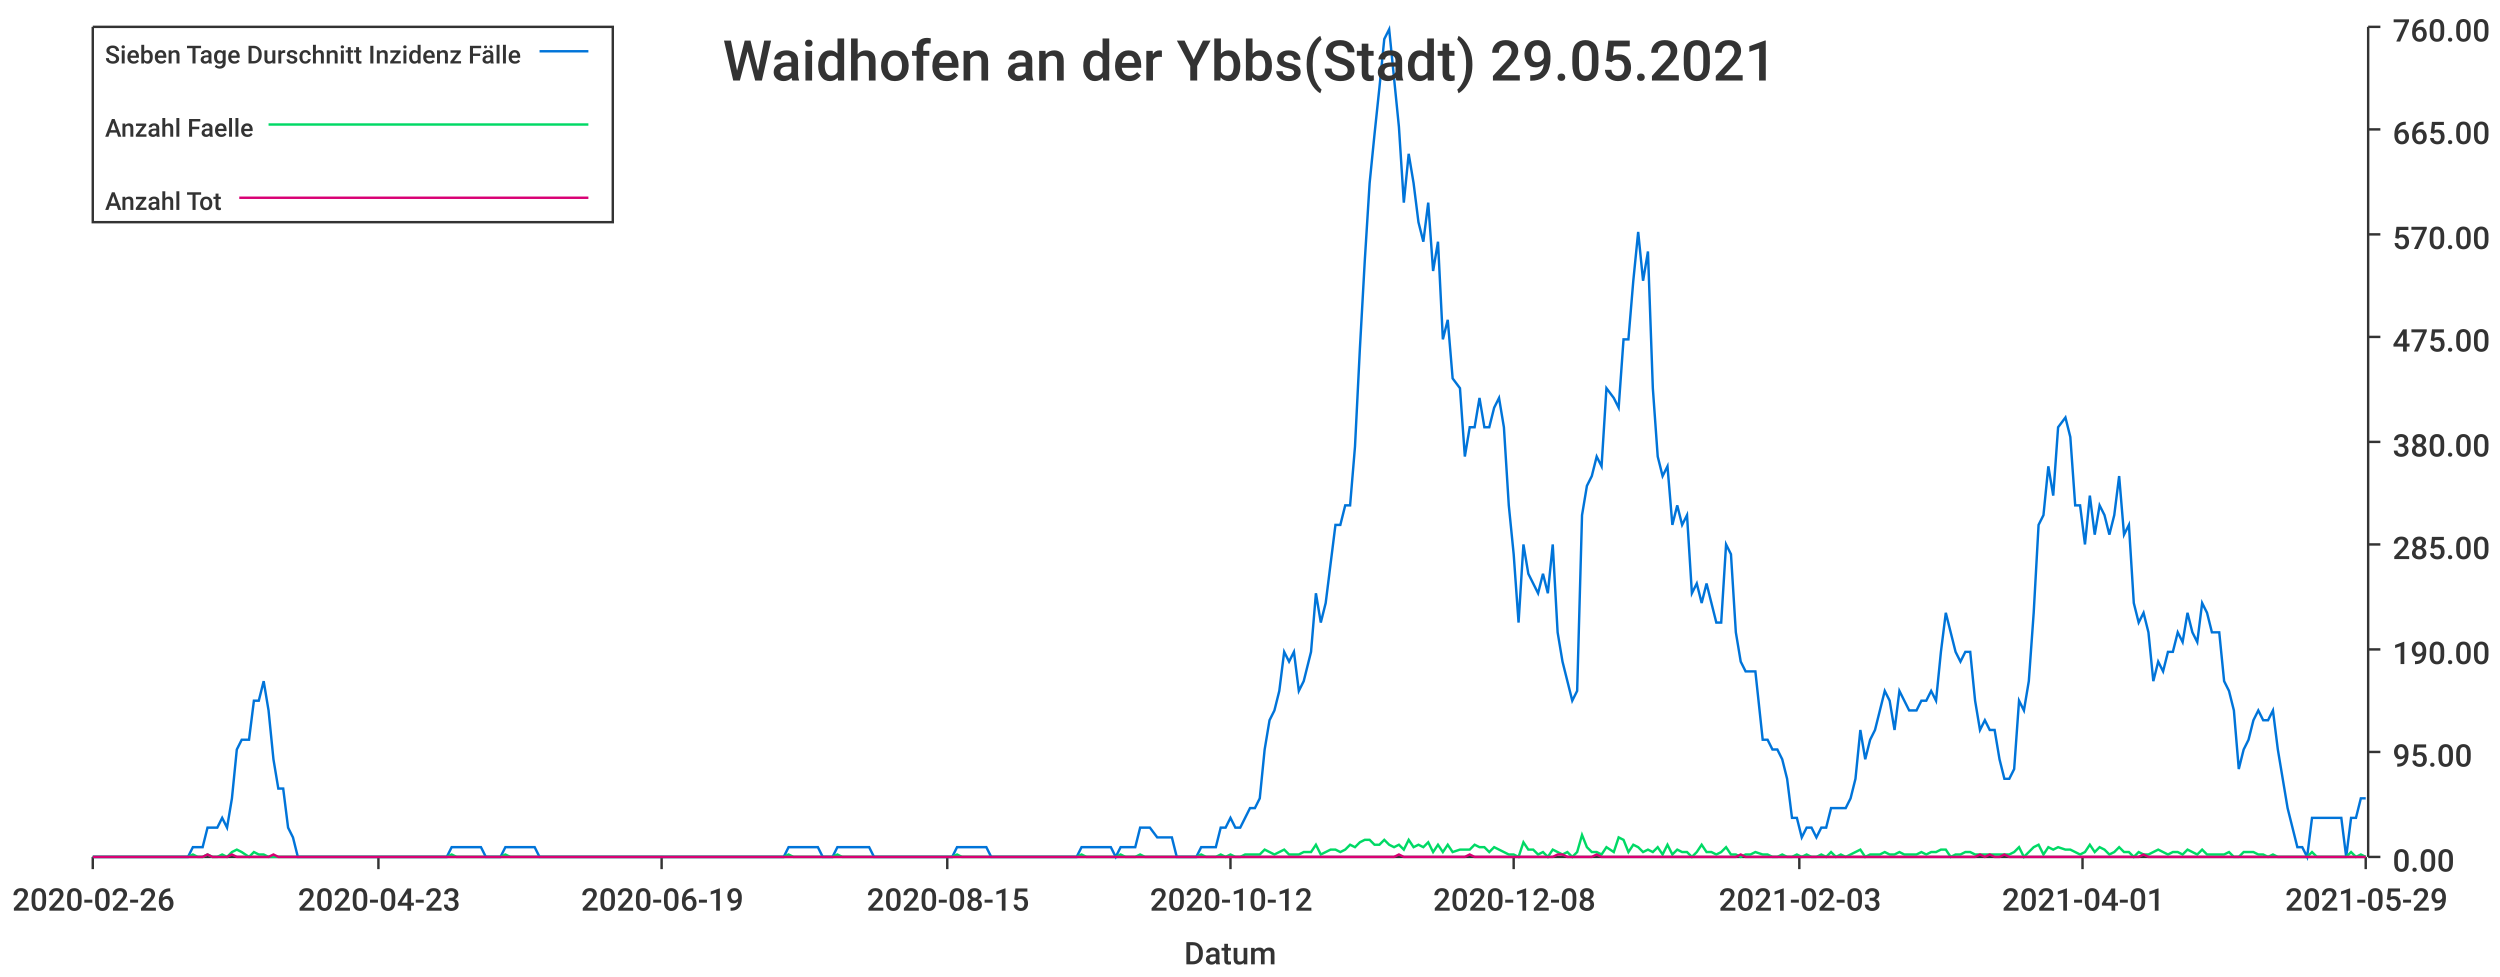
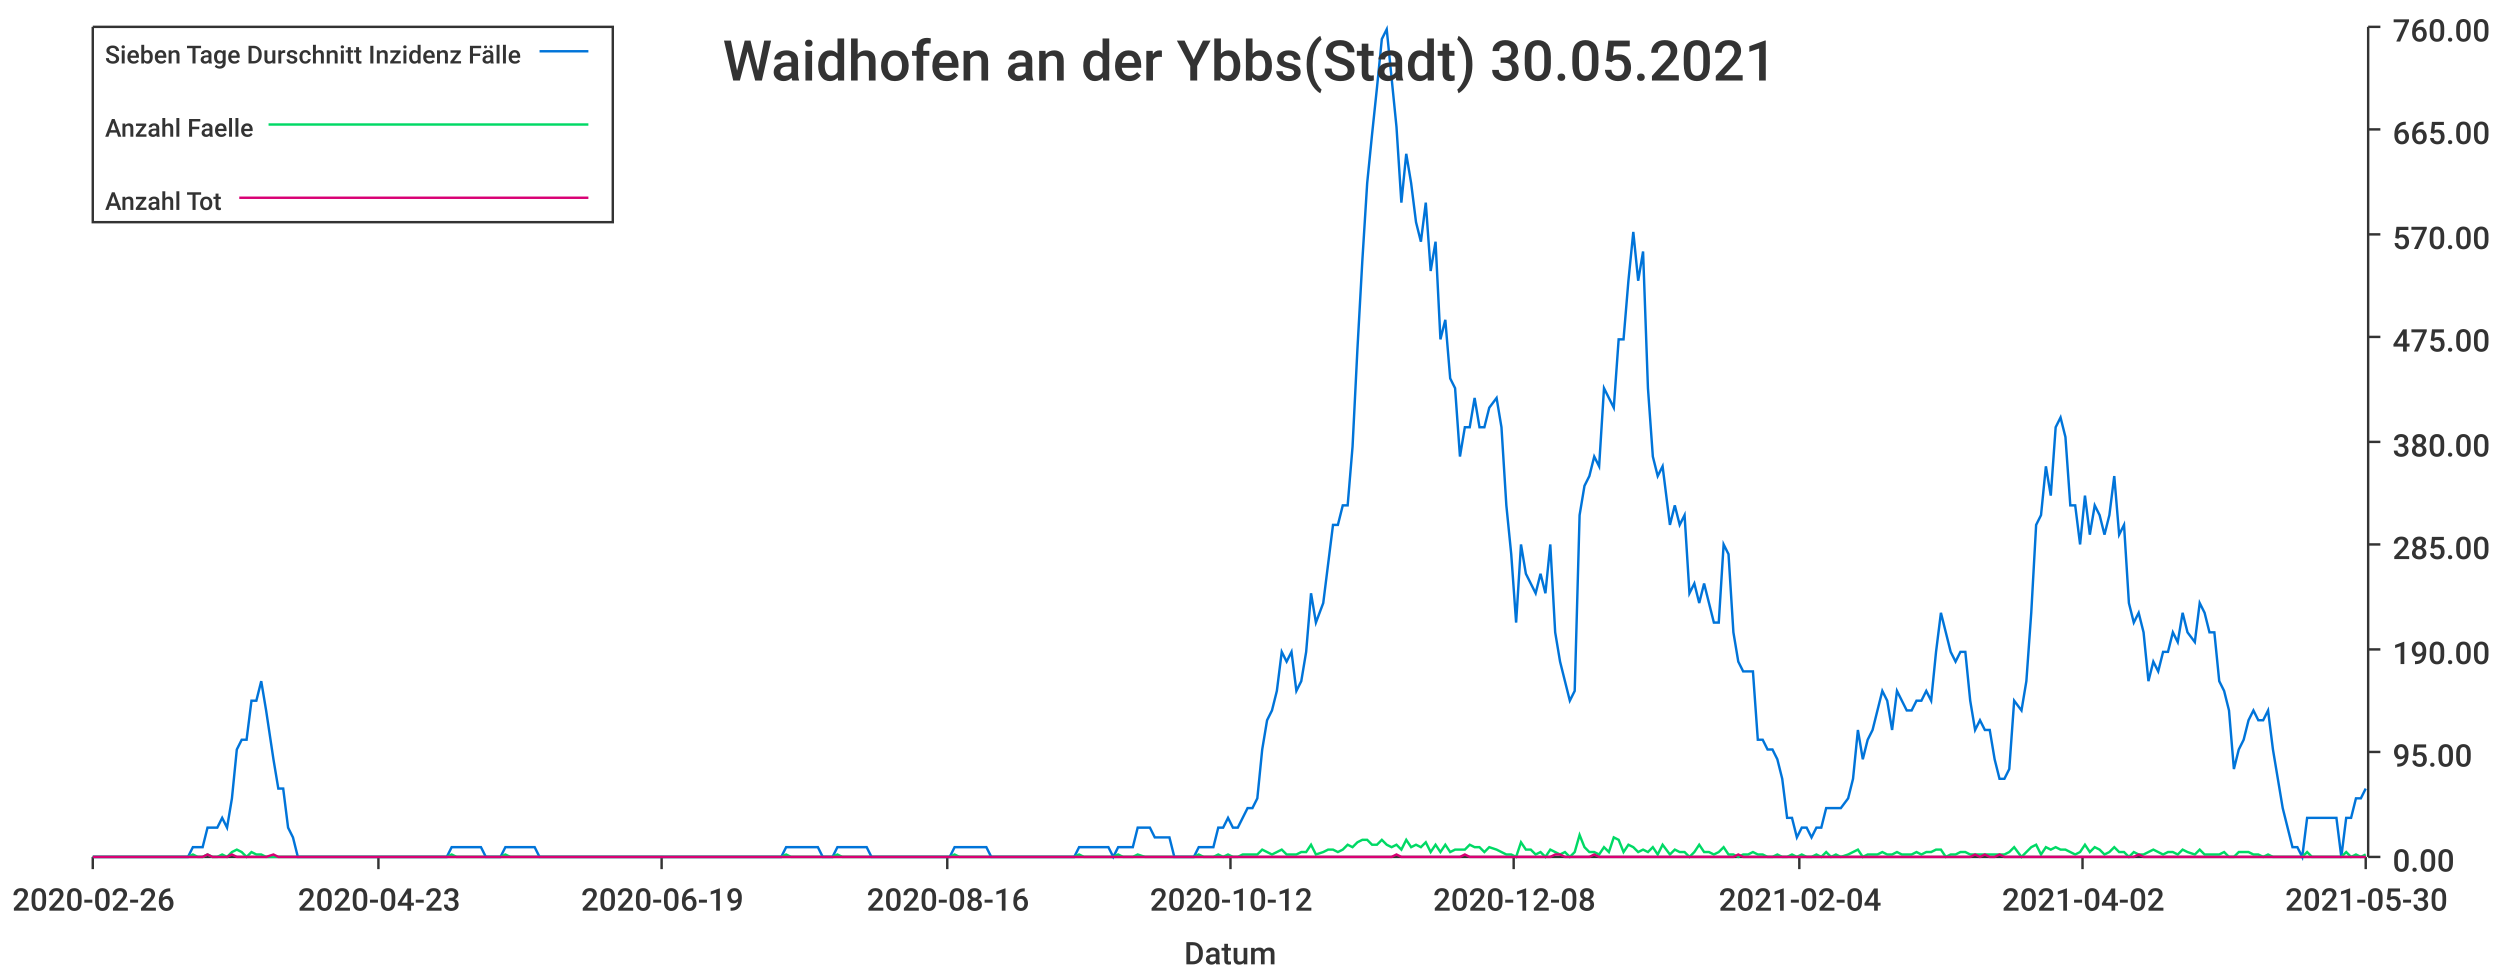
<svg xmlns="http://www.w3.org/2000/svg" width="1024" height="400">\n<path d="M 0 0 L 1024 0 L 1024 400 L 0 400 L 0 0" style="stroke-width:0;stroke:rgba(255,255,255,1.0);fill:rgba(255,255,255,1.0)" />
  <path d="M 38 11 L 969 11 L 969 351 L 38 351 L 38 11" style="stroke-width:0;stroke:rgba(255,255,255,1.0);fill:rgba(255,255,255,1.0)" />
  <path d="M 38 351 L 969 351" style="stroke-width:1;stroke:rgba(51,51,51,1.0);fill:none" />
  <path d="M 38 351 L 38 356" style="stroke-width:1;stroke:rgba(51,51,51,1.0);fill:none" />
  <text x="5" y="373" style="stroke-width:0;stroke:none;fill:rgba(51,51,51,1.0);font-size:12.8px;font-family:'Roboto Medium',sans-serif">2020-02-26</text>
  <path d="M 155 351 L 155 356" style="stroke-width:1;stroke:rgba(51,51,51,1.0);fill:none" />
  <text x="122" y="373" style="stroke-width:0;stroke:none;fill:rgba(51,51,51,1.0);font-size:12.8px;font-family:'Roboto Medium',sans-serif">2020-04-23</text>
  <path d="M 271 351 L 271 356" style="stroke-width:1;stroke:rgba(51,51,51,1.0);fill:none" />
  <text x="238" y="373" style="stroke-width:0;stroke:none;fill:rgba(51,51,51,1.0);font-size:12.8px;font-family:'Roboto Medium',sans-serif">2020-06-19</text>
  <path d="M 388 351 L 388 356" style="stroke-width:1;stroke:rgba(51,51,51,1.0);fill:none" />
-   <text x="355" y="373" style="stroke-width:0;stroke:none;fill:rgba(51,51,51,1.0);font-size:12.8px;font-family:'Roboto Medium',sans-serif">2020-08-15</text>
+   <text x="355" y="373" style="stroke-width:0;stroke:none;fill:rgba(51,51,51,1.0);font-size:12.8px;font-family:'Roboto Medium',sans-serif">2020-08-16</text>
  <path d="M 504 351 L 504 356" style="stroke-width:1;stroke:rgba(51,51,51,1.0);fill:none" />
  <text x="471" y="373" style="stroke-width:0;stroke:none;fill:rgba(51,51,51,1.0);font-size:12.8px;font-family:'Roboto Medium',sans-serif">2020-10-12</text>
  <path d="M 620 351 L 620 356" style="stroke-width:1;stroke:rgba(51,51,51,1.0);fill:none" />
  <text x="587" y="373" style="stroke-width:0;stroke:none;fill:rgba(51,51,51,1.0);font-size:12.8px;font-family:'Roboto Medium',sans-serif">2020-12-08</text>
  <path d="M 737 351 L 737 356" style="stroke-width:1;stroke:rgba(51,51,51,1.0);fill:none" />
-   <text x="704" y="373" style="stroke-width:0;stroke:none;fill:rgba(51,51,51,1.0);font-size:12.8px;font-family:'Roboto Medium',sans-serif">2021-02-03</text>
+   <text x="704" y="373" style="stroke-width:0;stroke:none;fill:rgba(51,51,51,1.0);font-size:12.8px;font-family:'Roboto Medium',sans-serif">2021-02-04</text>
  <path d="M 853 351 L 853 356" style="stroke-width:1;stroke:rgba(51,51,51,1.0);fill:none" />
-   <text x="820" y="373" style="stroke-width:0;stroke:none;fill:rgba(51,51,51,1.0);font-size:12.8px;font-family:'Roboto Medium',sans-serif">2021-04-01</text>
+   <text x="820" y="373" style="stroke-width:0;stroke:none;fill:rgba(51,51,51,1.0);font-size:12.8px;font-family:'Roboto Medium',sans-serif">2021-04-02</text>
  <path d="M 969 351 L 969 356" style="stroke-width:1;stroke:rgba(51,51,51,1.0);fill:none" />
-   <text x="936" y="373" style="stroke-width:0;stroke:none;fill:rgba(51,51,51,1.0);font-size:12.8px;font-family:'Roboto Medium',sans-serif">2021-05-29</text>
+   <text x="936" y="373" style="stroke-width:0;stroke:none;fill:rgba(51,51,51,1.0);font-size:12.8px;font-family:'Roboto Medium',sans-serif">2021-05-30</text>
  <text x="485" y="395" style="stroke-width:0;stroke:none;fill:rgba(51,51,51,1.0);font-size:12.8px;font-family:'Roboto Medium',sans-serif">Datum</text>
  <path d="M 970 351 L 970 11" style="stroke-width:1;stroke:rgba(51,51,51,1.0);fill:none" />
  <path d="M 970 351 L 975 351" style="stroke-width:1;stroke:rgba(51,51,51,1.0);fill:none" />
  <text x="980" y="357" style="stroke-width:0;stroke:none;fill:rgba(51,51,51,1.0);font-size:12.8px;font-family:'Roboto Medium',sans-serif">0.00</text>
  <path d="M 970 308 L 975 308" style="stroke-width:1;stroke:rgba(51,51,51,1.0);fill:none" />
  <text x="980" y="314" style="stroke-width:0;stroke:none;fill:rgba(51,51,51,1.0);font-size:12.8px;font-family:'Roboto Medium',sans-serif">95.00</text>
  <path d="M 970 266 L 975 266" style="stroke-width:1;stroke:rgba(51,51,51,1.0);fill:none" />
  <text x="980" y="272" style="stroke-width:0;stroke:none;fill:rgba(51,51,51,1.0);font-size:12.8px;font-family:'Roboto Medium',sans-serif">190.00</text>
  <path d="M 970 223 L 975 223" style="stroke-width:1;stroke:rgba(51,51,51,1.0);fill:none" />
  <text x="980" y="229" style="stroke-width:0;stroke:none;fill:rgba(51,51,51,1.0);font-size:12.8px;font-family:'Roboto Medium',sans-serif">285.00</text>
  <path d="M 970 181 L 975 181" style="stroke-width:1;stroke:rgba(51,51,51,1.0);fill:none" />
  <text x="980" y="187" style="stroke-width:0;stroke:none;fill:rgba(51,51,51,1.0);font-size:12.8px;font-family:'Roboto Medium',sans-serif">380.00</text>
  <path d="M 970 138 L 975 138" style="stroke-width:1;stroke:rgba(51,51,51,1.0);fill:none" />
  <text x="980" y="144" style="stroke-width:0;stroke:none;fill:rgba(51,51,51,1.0);font-size:12.8px;font-family:'Roboto Medium',sans-serif">475.00</text>
  <path d="M 970 96 L 975 96" style="stroke-width:1;stroke:rgba(51,51,51,1.0);fill:none" />
  <text x="980" y="102" style="stroke-width:0;stroke:none;fill:rgba(51,51,51,1.0);font-size:12.8px;font-family:'Roboto Medium',sans-serif">570.00</text>
  <path d="M 970 53 L 975 53" style="stroke-width:1;stroke:rgba(51,51,51,1.0);fill:none" />
  <text x="980" y="59" style="stroke-width:0;stroke:none;fill:rgba(51,51,51,1.0);font-size:12.8px;font-family:'Roboto Medium',sans-serif">665.00</text>
  <path d="M 970 11 L 975 11" style="stroke-width:1;stroke:rgba(51,51,51,1.0);fill:none" />
  <text x="980" y="17" style="stroke-width:0;stroke:none;fill:rgba(51,51,51,1.0);font-size:12.8px;font-family:'Roboto Medium',sans-serif">760.00</text>
-   <path d="M 38 351 L 41 351 L 43 351 L 45 351 L 47 351 L 49 351 L 51 351 L 53 351 L 55 351 L 57 351 L 59 351 L 61 351 L 63 351 L 65 351 L 67 351 L 69 351 L 71 351 L 73 351 L 75 351 L 77 351 L 79 347 L 81 347 L 83 347 L 85 339 L 87 339 L 89 339 L 91 335 L 93 339 L 95 327 L 97 307 L 99 303 L 102 303 L 104 287 L 106 287 L 108 279 L 110 291 L 112 311 L 114 323 L 116 323 L 118 339 L 120 343 L 122 351 L 124 351 L 126 351 L 128 351 L 130 351 L 132 351 L 134 351 L 136 351 L 138 351 L 140 351 L 142 351 L 144 351 L 146 351 L 148 351 L 150 351 L 152 351 L 154 351 L 156 351 L 158 351 L 160 351 L 162 351 L 165 351 L 167 351 L 169 351 L 171 351 L 173 351 L 175 351 L 177 351 L 179 351 L 181 351 L 183 351 L 185 347 L 187 347 L 189 347 L 191 347 L 193 347 L 195 347 L 197 347 L 199 351 L 201 351 L 203 351 L 205 351 L 207 347 L 209 347 L 211 347 L 213 347 L 215 347 L 217 347 L 219 347 L 221 351 L 223 351 L 226 351 L 228 351 L 230 351 L 232 351 L 234 351 L 236 351 L 238 351 L 240 351 L 242 351 L 244 351 L 246 351 L 248 351 L 250 351 L 252 351 L 254 351 L 256 351 L 258 351 L 260 351 L 262 351 L 264 351 L 266 351 L 268 351 L 270 351 L 272 351 L 274 351 L 276 351 L 278 351 L 280 351 L 282 351 L 284 351 L 286 351 L 289 351 L 291 351 L 293 351 L 295 351 L 297 351 L 299 351 L 301 351 L 303 351 L 305 351 L 307 351 L 309 351 L 311 351 L 313 351 L 315 351 L 317 351 L 319 351 L 321 351 L 323 347 L 325 347 L 327 347 L 329 347 L 331 347 L 333 347 L 335 347 L 337 351 L 339 351 L 341 351 L 343 347 L 345 347 L 347 347 L 350 347 L 352 347 L 354 347 L 356 347 L 358 351 L 360 351 L 362 351 L 364 351 L 366 351 L 368 351 L 370 351 L 372 351 L 374 351 L 376 351 L 378 351 L 380 351 L 382 351 L 384 351 L 386 351 L 388 351 L 390 351 L 392 347 L 394 347 L 396 347 L 398 347 L 400 347 L 402 347 L 404 347 L 406 351 L 408 351 L 410 351 L 413 351 L 415 351 L 417 351 L 419 351 L 421 351 L 423 351 L 425 351 L 427 351 L 429 351 L 431 351 L 433 351 L 435 351 L 437 351 L 439 351 L 441 351 L 443 347 L 445 347 L 447 347 L 449 347 L 451 347 L 453 347 L 455 347 L 457 351 L 459 347 L 461 347 L 463 347 L 465 347 L 467 339 L 469 339 L 471 339 L 474 343 L 476 343 L 478 343 L 480 343 L 482 351 L 484 351 L 486 351 L 488 351 L 490 351 L 492 347 L 494 347 L 496 347 L 498 347 L 500 339 L 502 339 L 504 335 L 506 339 L 508 339 L 510 335 L 512 331 L 514 331 L 516 327 L 518 307 L 520 295 L 522 291 L 524 283 L 526 267 L 528 271 L 530 267 L 532 283 L 534 279 L 537 267 L 539 243 L 541 255 L 543 247 L 545 231 L 547 215 L 549 215 L 551 207 L 553 207 L 555 183 L 557 143 L 559 107 L 561 75 L 563 55 L 565 36 L 567 16 L 569 12 L 571 32 L 573 52 L 575 83 L 577 63 L 579 75 L 581 91 L 583 99 L 585 83 L 587 111 L 589 99 L 591 139 L 593 131 L 595 155 L 598 159 L 600 187 L 602 175 L 604 175 L 606 163 L 608 175 L 610 175 L 612 167 L 614 163 L 616 175 L 618 207 L 620 227 L 622 255 L 624 223 L 626 235 L 628 239 L 630 243 L 632 235 L 634 243 L 636 223 L 638 259 L 640 271 L 642 279 L 644 287 L 646 283 L 648 211 L 650 199 L 652 195 L 654 187 L 656 191 L 658 159 L 661 163 L 663 167 L 665 139 L 667 139 L 669 115 L 671 95 L 673 115 L 675 103 L 677 159 L 679 187 L 681 195 L 683 191 L 685 215 L 687 207 L 689 215 L 691 211 L 693 243 L 695 239 L 697 247 L 699 239 L 701 247 L 703 255 L 705 255 L 707 223 L 709 227 L 711 259 L 713 271 L 715 275 L 717 275 L 719 275 L 722 303 L 724 303 L 726 307 L 728 307 L 730 311 L 732 319 L 734 335 L 736 335 L 738 343 L 740 339 L 742 339 L 744 343 L 746 339 L 748 339 L 750 331 L 752 331 L 754 331 L 756 331 L 758 327 L 760 319 L 762 299 L 764 311 L 766 303 L 768 299 L 770 291 L 772 283 L 774 287 L 776 299 L 778 283 L 780 287 L 782 291 L 785 291 L 787 287 L 789 287 L 791 283 L 793 287 L 795 267 L 797 251 L 799 259 L 801 267 L 803 271 L 805 267 L 807 267 L 809 287 L 811 299 L 813 295 L 815 299 L 817 299 L 819 311 L 821 319 L 823 319 L 825 315 L 827 287 L 829 291 L 831 279 L 833 251 L 835 215 L 837 211 L 839 191 L 841 203 L 843 175 L 846 171 L 848 179 L 850 207 L 852 207 L 854 223 L 856 203 L 858 219 L 860 207 L 862 211 L 864 219 L 866 211 L 868 195 L 870 219 L 872 215 L 874 247 L 876 255 L 878 251 L 880 259 L 882 279 L 884 271 L 886 275 L 888 267 L 890 267 L 892 259 L 894 263 L 896 251 L 898 259 L 900 263 L 902 247 L 904 251 L 906 259 L 909 259 L 911 279 L 913 283 L 915 291 L 917 315 L 919 307 L 921 303 L 923 295 L 925 291 L 927 295 L 929 295 L 931 291 L 933 307 L 935 319 L 937 331 L 939 339 L 941 347 L 943 347 L 945 351 L 947 335 L 949 335 L 951 335 L 953 335 L 955 335 L 957 335 L 959 335 L 961 351 L 963 335 L 965 335 L 967 327 L 969 327" style="stroke-width:1;stroke:rgba(0,116,217,1.0);fill:none" />
-   <path d="M 38 351 L 41 351 L 43 351 L 45 351 L 47 351 L 49 351 L 51 351 L 53 351 L 55 351 L 57 351 L 59 351 L 61 351 L 63 351 L 65 351 L 67 351 L 69 351 L 71 351 L 73 351 L 75 351 L 77 351 L 79 350 L 81 351 L 83 351 L 85 350 L 87 351 L 89 351 L 91 350 L 93 351 L 95 349 L 97 348 L 99 349 L 102 351 L 104 349 L 106 350 L 108 350 L 110 351 L 112 351 L 114 351 L 116 351 L 118 351 L 120 351 L 122 351 L 124 351 L 126 351 L 128 351 L 130 351 L 132 351 L 134 351 L 136 351 L 138 351 L 140 351 L 142 351 L 144 351 L 146 351 L 148 351 L 150 351 L 152 351 L 154 351 L 156 351 L 158 351 L 160 351 L 162 351 L 165 351 L 167 351 L 169 351 L 171 351 L 173 351 L 175 351 L 177 351 L 179 351 L 181 351 L 183 351 L 185 350 L 187 351 L 189 351 L 191 351 L 193 351 L 195 351 L 197 351 L 199 351 L 201 351 L 203 351 L 205 351 L 207 350 L 209 351 L 211 351 L 213 351 L 215 351 L 217 351 L 219 351 L 221 351 L 223 351 L 226 351 L 228 351 L 230 351 L 232 351 L 234 351 L 236 351 L 238 351 L 240 351 L 242 351 L 244 351 L 246 351 L 248 351 L 250 351 L 252 351 L 254 351 L 256 351 L 258 351 L 260 351 L 262 351 L 264 351 L 266 351 L 268 351 L 270 351 L 272 351 L 274 351 L 276 351 L 278 351 L 280 351 L 282 351 L 284 351 L 286 351 L 289 351 L 291 351 L 293 351 L 295 351 L 297 351 L 299 351 L 301 351 L 303 351 L 305 351 L 307 351 L 309 351 L 311 351 L 313 351 L 315 351 L 317 351 L 319 351 L 321 351 L 323 350 L 325 351 L 327 351 L 329 351 L 331 351 L 333 351 L 335 351 L 337 351 L 339 351 L 341 351 L 343 350 L 345 351 L 347 351 L 350 351 L 352 351 L 354 351 L 356 351 L 358 351 L 360 351 L 362 351 L 364 351 L 366 351 L 368 351 L 370 351 L 372 351 L 374 351 L 376 351 L 378 351 L 380 351 L 382 351 L 384 351 L 386 351 L 388 351 L 390 351 L 392 350 L 394 351 L 396 351 L 398 351 L 400 351 L 402 351 L 404 351 L 406 351 L 408 351 L 410 351 L 413 351 L 415 351 L 417 351 L 419 351 L 421 351 L 423 351 L 425 351 L 427 351 L 429 351 L 431 351 L 433 351 L 435 351 L 437 351 L 439 351 L 441 351 L 443 350 L 445 351 L 447 351 L 449 351 L 451 351 L 453 351 L 455 351 L 457 351 L 459 350 L 461 351 L 463 351 L 465 351 L 467 350 L 469 351 L 471 351 L 474 351 L 476 351 L 478 351 L 480 351 L 482 351 L 484 351 L 486 351 L 488 351 L 490 351 L 492 350 L 494 351 L 496 351 L 498 351 L 500 350 L 502 351 L 504 350 L 506 351 L 508 351 L 510 350 L 512 350 L 514 350 L 516 350 L 518 348 L 520 349 L 522 350 L 524 349 L 526 348 L 528 350 L 530 350 L 532 350 L 534 349 L 537 349 L 539 346 L 541 350 L 543 349 L 545 348 L 547 348 L 549 349 L 551 348 L 553 346 L 555 347 L 557 345 L 559 344 L 561 344 L 563 346 L 565 346 L 567 344 L 569 346 L 571 347 L 573 346 L 575 348 L 577 344 L 579 347 L 581 346 L 583 347 L 585 345 L 587 349 L 589 346 L 591 349 L 593 346 L 595 349 L 598 348 L 600 348 L 602 348 L 604 346 L 606 347 L 608 347 L 610 349 L 612 347 L 614 348 L 616 349 L 618 350 L 620 350 L 622 351 L 624 345 L 626 348 L 628 348 L 630 350 L 632 349 L 634 351 L 636 348 L 638 349 L 640 350 L 642 349 L 644 351 L 646 349 L 648 342 L 650 347 L 652 349 L 654 349 L 656 350 L 658 347 L 661 349 L 663 343 L 665 344 L 667 349 L 669 346 L 671 347 L 673 349 L 675 348 L 677 349 L 679 347 L 681 350 L 683 346 L 685 350 L 687 348 L 689 349 L 691 349 L 693 351 L 695 349 L 697 346 L 699 349 L 701 349 L 703 350 L 705 349 L 707 347 L 709 350 L 711 350 L 713 351 L 715 350 L 717 350 L 719 349 L 722 350 L 724 350 L 726 351 L 728 351 L 730 350 L 732 351 L 734 351 L 736 350 L 738 351 L 740 350 L 742 351 L 744 351 L 746 350 L 748 351 L 750 349 L 752 351 L 754 350 L 756 351 L 758 350 L 760 349 L 762 348 L 764 351 L 766 350 L 768 350 L 770 350 L 772 349 L 774 350 L 776 350 L 778 349 L 780 350 L 782 350 L 785 350 L 787 349 L 789 350 L 791 349 L 793 349 L 795 348 L 797 348 L 799 351 L 801 350 L 803 350 L 805 349 L 807 349 L 809 350 L 811 350 L 813 350 L 815 350 L 817 350 L 819 350 L 821 350 L 823 350 L 825 349 L 827 347 L 829 351 L 831 349 L 833 347 L 835 346 L 837 350 L 839 347 L 841 348 L 843 347 L 846 348 L 848 348 L 850 349 L 852 350 L 854 349 L 856 346 L 858 349 L 860 347 L 862 348 L 864 350 L 866 349 L 868 347 L 870 349 L 872 349 L 874 351 L 876 349 L 878 350 L 880 350 L 882 349 L 884 348 L 886 349 L 888 350 L 890 349 L 892 349 L 894 350 L 896 348 L 898 349 L 900 350 L 902 348 L 904 350 L 906 350 L 909 350 L 911 350 L 913 349 L 915 351 L 917 351 L 919 349 L 921 349 L 923 349 L 925 350 L 927 350 L 929 351 L 931 350 L 933 351 L 935 351 L 937 351 L 939 351 L 941 351 L 943 351 L 945 351 L 947 349 L 949 351 L 951 351 L 953 351 L 955 351 L 957 351 L 959 351 L 961 351 L 963 349 L 965 351 L 967 350 L 969 351" style="stroke-width:1;stroke:rgba(0,217,101,1.0);fill:none" />
-   <path d="M 38 351 L 41 351 L 43 351 L 45 351 L 47 351 L 49 351 L 51 351 L 53 351 L 55 351 L 57 351 L 59 351 L 61 351 L 63 351 L 65 351 L 67 351 L 69 351 L 71 351 L 73 351 L 75 351 L 77 351 L 79 351 L 81 351 L 83 351 L 85 350 L 87 351 L 89 351 L 91 351 L 93 351 L 95 350 L 97 351 L 99 351 L 102 351 L 104 351 L 106 351 L 108 351 L 110 351 L 112 350 L 114 351 L 116 351 L 118 351 L 120 351 L 122 351 L 124 351 L 126 351 L 128 351 L 130 351 L 132 351 L 134 351 L 136 351 L 138 351 L 140 351 L 142 351 L 144 351 L 146 351 L 148 351 L 150 351 L 152 351 L 154 351 L 156 351 L 158 351 L 160 351 L 162 351 L 165 351 L 167 351 L 169 351 L 171 351 L 173 351 L 175 351 L 177 351 L 179 351 L 181 351 L 183 351 L 185 351 L 187 351 L 189 351 L 191 351 L 193 351 L 195 351 L 197 351 L 199 351 L 201 351 L 203 351 L 205 351 L 207 351 L 209 351 L 211 351 L 213 351 L 215 351 L 217 351 L 219 351 L 221 351 L 223 351 L 226 351 L 228 351 L 230 351 L 232 351 L 234 351 L 236 351 L 238 351 L 240 351 L 242 351 L 244 351 L 246 351 L 248 351 L 250 351 L 252 351 L 254 351 L 256 351 L 258 351 L 260 351 L 262 351 L 264 351 L 266 351 L 268 351 L 270 351 L 272 351 L 274 351 L 276 351 L 278 351 L 280 351 L 282 351 L 284 351 L 286 351 L 289 351 L 291 351 L 293 351 L 295 351 L 297 351 L 299 351 L 301 351 L 303 351 L 305 351 L 307 351 L 309 351 L 311 351 L 313 351 L 315 351 L 317 351 L 319 351 L 321 351 L 323 351 L 325 351 L 327 351 L 329 351 L 331 351 L 333 351 L 335 351 L 337 351 L 339 351 L 341 351 L 343 351 L 345 351 L 347 351 L 350 351 L 352 351 L 354 351 L 356 351 L 358 351 L 360 351 L 362 351 L 364 351 L 366 351 L 368 351 L 370 351 L 372 351 L 374 351 L 376 351 L 378 351 L 380 351 L 382 351 L 384 351 L 386 351 L 388 351 L 390 351 L 392 351 L 394 351 L 396 351 L 398 351 L 400 351 L 402 351 L 404 351 L 406 351 L 408 351 L 410 351 L 413 351 L 415 351 L 417 351 L 419 351 L 421 351 L 423 351 L 425 351 L 427 351 L 429 351 L 431 351 L 433 351 L 435 351 L 437 351 L 439 351 L 441 351 L 443 351 L 445 351 L 447 351 L 449 351 L 451 351 L 453 351 L 455 351 L 457 351 L 459 351 L 461 351 L 463 351 L 465 351 L 467 351 L 469 351 L 471 351 L 474 351 L 476 351 L 478 351 L 480 351 L 482 351 L 484 351 L 486 351 L 488 351 L 490 351 L 492 351 L 494 351 L 496 351 L 498 351 L 500 351 L 502 351 L 504 351 L 506 351 L 508 351 L 510 351 L 512 351 L 514 351 L 516 351 L 518 351 L 520 351 L 522 351 L 524 351 L 526 351 L 528 351 L 530 351 L 532 351 L 534 351 L 537 351 L 539 351 L 541 351 L 543 351 L 545 351 L 547 351 L 549 351 L 551 351 L 553 351 L 555 351 L 557 351 L 559 351 L 561 351 L 563 351 L 565 351 L 567 351 L 569 351 L 571 351 L 573 350 L 575 351 L 577 351 L 579 351 L 581 351 L 583 351 L 585 351 L 587 351 L 589 351 L 591 351 L 593 351 L 595 351 L 598 351 L 600 351 L 602 350 L 604 351 L 606 351 L 608 351 L 610 351 L 612 351 L 614 351 L 616 351 L 618 351 L 620 351 L 622 351 L 624 351 L 626 351 L 628 351 L 630 351 L 632 351 L 634 351 L 636 351 L 638 350 L 640 350 L 642 351 L 644 351 L 646 351 L 648 351 L 650 351 L 652 351 L 654 350 L 656 351 L 658 351 L 661 351 L 663 351 L 665 351 L 667 351 L 669 351 L 671 351 L 673 351 L 675 351 L 677 351 L 679 351 L 681 351 L 683 351 L 685 351 L 687 351 L 689 351 L 691 351 L 693 351 L 695 351 L 697 351 L 699 351 L 701 351 L 703 351 L 705 351 L 707 351 L 709 351 L 711 351 L 713 350 L 715 351 L 717 351 L 719 351 L 722 351 L 724 351 L 726 351 L 728 351 L 730 351 L 732 351 L 734 351 L 736 351 L 738 351 L 740 351 L 742 351 L 744 351 L 746 351 L 748 351 L 750 351 L 752 351 L 754 351 L 756 351 L 758 351 L 760 351 L 762 351 L 764 351 L 766 351 L 768 351 L 770 351 L 772 351 L 774 351 L 776 351 L 778 351 L 780 351 L 782 351 L 785 351 L 787 351 L 789 351 L 791 351 L 793 351 L 795 351 L 797 351 L 799 351 L 801 351 L 803 351 L 805 351 L 807 351 L 809 351 L 811 350 L 813 351 L 815 350 L 817 351 L 819 351 L 821 350 L 823 351 L 825 351 L 827 351 L 829 351 L 831 351 L 833 351 L 835 351 L 837 351 L 839 351 L 841 351 L 843 351 L 846 351 L 848 351 L 850 351 L 852 351 L 854 351 L 856 351 L 858 351 L 860 351 L 862 351 L 864 351 L 866 351 L 868 351 L 870 351 L 872 351 L 874 351 L 876 351 L 878 350 L 880 351 L 882 351 L 884 351 L 886 351 L 888 351 L 890 351 L 892 351 L 894 351 L 896 351 L 898 351 L 900 351 L 902 351 L 904 351 L 906 351 L 909 351 L 911 351 L 913 351 L 915 351 L 917 351 L 919 351 L 921 351 L 923 351 L 925 351 L 927 351 L 929 351 L 931 351 L 933 351 L 935 351 L 937 351 L 939 351 L 941 351 L 943 351 L 945 351 L 947 351 L 949 351 L 951 351 L 953 351 L 955 351 L 957 351 L 959 351 L 961 351 L 963 351 L 965 351 L 967 351 L 969 351" style="stroke-width:1;stroke:rgba(217,0,116,1.0);fill:none" />
-   <text x="296" y="33" style="stroke-width:0;stroke:none;fill:rgba(51,51,51,1.0);font-size:23.0px;font-family:'Roboto Medium',sans-serif">Waidhofen an der Ybbs(Stadt) 29.05.2021</text>
+   <path d="M 38 351 L 41 351 L 43 351 L 45 351 L 47 351 L 49 351 L 51 351 L 53 351 L 55 351 L 57 351 L 59 351 L 61 351 L 63 351 L 65 351 L 67 351 L 69 351 L 71 351 L 73 351 L 75 351 L 77 351 L 79 347 L 81 347 L 83 347 L 85 339 L 87 339 L 89 339 L 91 335 L 93 339 L 95 327 L 97 307 L 99 303 L 101 303 L 103 287 L 105 287 L 107 279 L 109 291 L 112 311 L 114 323 L 116 323 L 118 339 L 120 343 L 122 351 L 124 351 L 126 351 L 128 351 L 130 351 L 132 351 L 134 351 L 136 351 L 138 351 L 140 351 L 142 351 L 144 351 L 146 351 L 148 351 L 150 351 L 152 351 L 154 351 L 156 351 L 158 351 L 160 351 L 162 351 L 164 351 L 166 351 L 168 351 L 170 351 L 172 351 L 174 351 L 176 351 L 178 351 L 180 351 L 183 351 L 185 347 L 187 347 L 189 347 L 191 347 L 193 347 L 195 347 L 197 347 L 199 351 L 201 351 L 203 351 L 205 351 L 207 347 L 209 347 L 211 347 L 213 347 L 215 347 L 217 347 L 219 347 L 221 351 L 223 351 L 225 351 L 227 351 L 229 351 L 231 351 L 233 351 L 235 351 L 237 351 L 239 351 L 241 351 L 243 351 L 245 351 L 247 351 L 249 351 L 251 351 L 254 351 L 256 351 L 258 351 L 260 351 L 262 351 L 264 351 L 266 351 L 268 351 L 270 351 L 272 351 L 274 351 L 276 351 L 278 351 L 280 351 L 282 351 L 284 351 L 286 351 L 288 351 L 290 351 L 292 351 L 294 351 L 296 351 L 298 351 L 300 351 L 302 351 L 304 351 L 306 351 L 308 351 L 310 351 L 312 351 L 314 351 L 316 351 L 318 351 L 320 351 L 322 347 L 324 347 L 327 347 L 329 347 L 331 347 L 333 347 L 335 347 L 337 351 L 339 351 L 341 351 L 343 347 L 345 347 L 347 347 L 349 347 L 351 347 L 353 347 L 355 347 L 357 351 L 359 351 L 361 351 L 363 351 L 365 351 L 367 351 L 369 351 L 371 351 L 373 351 L 375 351 L 377 351 L 379 351 L 381 351 L 383 351 L 385 351 L 387 351 L 389 351 L 391 347 L 393 347 L 395 347 L 398 347 L 400 347 L 402 347 L 404 347 L 406 351 L 408 351 L 410 351 L 412 351 L 414 351 L 416 351 L 418 351 L 420 351 L 422 351 L 424 351 L 426 351 L 428 351 L 430 351 L 432 351 L 434 351 L 436 351 L 438 351 L 440 351 L 442 347 L 444 347 L 446 347 L 448 347 L 450 347 L 452 347 L 454 347 L 456 351 L 458 347 L 460 347 L 462 347 L 464 347 L 466 339 L 469 339 L 471 339 L 473 343 L 475 343 L 477 343 L 479 343 L 481 351 L 483 351 L 485 351 L 487 351 L 489 351 L 491 347 L 493 347 L 495 347 L 497 347 L 499 339 L 501 339 L 503 335 L 505 339 L 507 339 L 509 335 L 511 331 L 513 331 L 515 327 L 517 307 L 519 295 L 521 291 L 523 283 L 525 267 L 527 271 L 529 267 L 531 283 L 533 279 L 535 267 L 537 243 L 539 255 L 542 247 L 544 231 L 546 215 L 548 215 L 550 207 L 552 207 L 554 183 L 556 143 L 558 107 L 560 75 L 562 55 L 564 36 L 566 16 L 568 12 L 570 32 L 572 52 L 574 83 L 576 63 L 578 75 L 580 91 L 582 99 L 584 83 L 586 111 L 588 99 L 590 139 L 592 131 L 594 155 L 596 159 L 598 187 L 600 175 L 602 175 L 604 163 L 606 175 L 608 175 L 610 167 L 613 163 L 615 175 L 617 207 L 619 227 L 621 255 L 623 223 L 625 235 L 627 239 L 629 243 L 631 235 L 633 243 L 635 223 L 637 259 L 639 271 L 641 279 L 643 287 L 645 283 L 647 211 L 649 199 L 651 195 L 653 187 L 655 191 L 657 159 L 659 163 L 661 167 L 663 139 L 665 139 L 667 115 L 669 95 L 671 115 L 673 103 L 675 159 L 677 187 L 679 195 L 681 191 L 684 215 L 686 207 L 688 215 L 690 211 L 692 243 L 694 239 L 696 247 L 698 239 L 700 247 L 702 255 L 704 255 L 706 223 L 708 227 L 710 259 L 712 271 L 714 275 L 716 275 L 718 275 L 720 303 L 722 303 L 724 307 L 726 307 L 728 311 L 730 319 L 732 335 L 734 335 L 736 343 L 738 339 L 740 339 L 742 343 L 744 339 L 746 339 L 748 331 L 750 331 L 752 331 L 754 331 L 757 327 L 759 319 L 761 299 L 763 311 L 765 303 L 767 299 L 769 291 L 771 283 L 773 287 L 775 299 L 777 283 L 779 287 L 781 291 L 783 291 L 785 287 L 787 287 L 789 283 L 791 287 L 793 267 L 795 251 L 797 259 L 799 267 L 801 271 L 803 267 L 805 267 L 807 287 L 809 299 L 811 295 L 813 299 L 815 299 L 817 311 L 819 319 L 821 319 L 823 315 L 825 287 L 828 291 L 830 279 L 832 251 L 834 215 L 836 211 L 838 191 L 840 203 L 842 175 L 844 171 L 846 179 L 848 207 L 850 207 L 852 223 L 854 203 L 856 219 L 858 207 L 860 211 L 862 219 L 864 211 L 866 195 L 868 219 L 870 215 L 872 247 L 874 255 L 876 251 L 878 259 L 880 279 L 882 271 L 884 275 L 886 267 L 888 267 L 890 259 L 892 263 L 894 251 L 896 259 L 899 263 L 901 247 L 903 251 L 905 259 L 907 259 L 909 279 L 911 283 L 913 291 L 915 315 L 917 307 L 919 303 L 921 295 L 923 291 L 925 295 L 927 295 L 929 291 L 931 307 L 933 319 L 935 331 L 937 339 L 939 347 L 941 347 L 943 351 L 945 335 L 947 335 L 949 335 L 951 335 L 953 335 L 955 335 L 957 335 L 959 351 L 961 335 L 963 335 L 965 327 L 967 327 L 969 323" style="stroke-width:1;stroke:rgba(0,116,217,1.0);fill:none" />
+   <path d="M 38 351 L 41 351 L 43 351 L 45 351 L 47 351 L 49 351 L 51 351 L 53 351 L 55 351 L 57 351 L 59 351 L 61 351 L 63 351 L 65 351 L 67 351 L 69 351 L 71 351 L 73 351 L 75 351 L 77 351 L 79 350 L 81 351 L 83 351 L 85 350 L 87 351 L 89 351 L 91 350 L 93 351 L 95 349 L 97 348 L 99 349 L 101 351 L 103 349 L 105 350 L 107 350 L 109 351 L 112 351 L 114 351 L 116 351 L 118 351 L 120 351 L 122 351 L 124 351 L 126 351 L 128 351 L 130 351 L 132 351 L 134 351 L 136 351 L 138 351 L 140 351 L 142 351 L 144 351 L 146 351 L 148 351 L 150 351 L 152 351 L 154 351 L 156 351 L 158 351 L 160 351 L 162 351 L 164 351 L 166 351 L 168 351 L 170 351 L 172 351 L 174 351 L 176 351 L 178 351 L 180 351 L 183 351 L 185 350 L 187 351 L 189 351 L 191 351 L 193 351 L 195 351 L 197 351 L 199 351 L 201 351 L 203 351 L 205 351 L 207 350 L 209 351 L 211 351 L 213 351 L 215 351 L 217 351 L 219 351 L 221 351 L 223 351 L 225 351 L 227 351 L 229 351 L 231 351 L 233 351 L 235 351 L 237 351 L 239 351 L 241 351 L 243 351 L 245 351 L 247 351 L 249 351 L 251 351 L 254 351 L 256 351 L 258 351 L 260 351 L 262 351 L 264 351 L 266 351 L 268 351 L 270 351 L 272 351 L 274 351 L 276 351 L 278 351 L 280 351 L 282 351 L 284 351 L 286 351 L 288 351 L 290 351 L 292 351 L 294 351 L 296 351 L 298 351 L 300 351 L 302 351 L 304 351 L 306 351 L 308 351 L 310 351 L 312 351 L 314 351 L 316 351 L 318 351 L 320 351 L 322 350 L 324 351 L 327 351 L 329 351 L 331 351 L 333 351 L 335 351 L 337 351 L 339 351 L 341 351 L 343 350 L 345 351 L 347 351 L 349 351 L 351 351 L 353 351 L 355 351 L 357 351 L 359 351 L 361 351 L 363 351 L 365 351 L 367 351 L 369 351 L 371 351 L 373 351 L 375 351 L 377 351 L 379 351 L 381 351 L 383 351 L 385 351 L 387 351 L 389 351 L 391 350 L 393 351 L 395 351 L 398 351 L 400 351 L 402 351 L 404 351 L 406 351 L 408 351 L 410 351 L 412 351 L 414 351 L 416 351 L 418 351 L 420 351 L 422 351 L 424 351 L 426 351 L 428 351 L 430 351 L 432 351 L 434 351 L 436 351 L 438 351 L 440 351 L 442 350 L 444 351 L 446 351 L 448 351 L 450 351 L 452 351 L 454 351 L 456 351 L 458 350 L 460 351 L 462 351 L 464 351 L 466 350 L 469 351 L 471 351 L 473 351 L 475 351 L 477 351 L 479 351 L 481 351 L 483 351 L 485 351 L 487 351 L 489 351 L 491 350 L 493 351 L 495 351 L 497 351 L 499 350 L 501 351 L 503 350 L 505 351 L 507 351 L 509 350 L 511 350 L 513 350 L 515 350 L 517 348 L 519 349 L 521 350 L 523 349 L 525 348 L 527 350 L 529 350 L 531 350 L 533 349 L 535 349 L 537 346 L 539 350 L 542 349 L 544 348 L 546 348 L 548 349 L 550 348 L 552 346 L 554 347 L 556 345 L 558 344 L 560 344 L 562 346 L 564 346 L 566 344 L 568 346 L 570 347 L 572 346 L 574 348 L 576 344 L 578 347 L 580 346 L 582 347 L 584 345 L 586 349 L 588 346 L 590 349 L 592 346 L 594 349 L 596 348 L 598 348 L 600 348 L 602 346 L 604 347 L 606 347 L 608 349 L 610 347 L 613 348 L 615 349 L 617 350 L 619 350 L 621 351 L 623 345 L 625 348 L 627 348 L 629 350 L 631 349 L 633 351 L 635 348 L 637 349 L 639 350 L 641 349 L 643 351 L 645 349 L 647 342 L 649 347 L 651 349 L 653 349 L 655 350 L 657 347 L 659 349 L 661 343 L 663 344 L 665 349 L 667 346 L 669 347 L 671 349 L 673 348 L 675 349 L 677 347 L 679 350 L 681 346 L 684 350 L 686 348 L 688 349 L 690 349 L 692 351 L 694 349 L 696 346 L 698 349 L 700 349 L 702 350 L 704 349 L 706 347 L 708 350 L 710 350 L 712 351 L 714 350 L 716 350 L 718 349 L 720 350 L 722 350 L 724 351 L 726 351 L 728 350 L 730 351 L 732 351 L 734 350 L 736 351 L 738 350 L 740 351 L 742 351 L 744 350 L 746 351 L 748 349 L 750 351 L 752 350 L 754 351 L 757 350 L 759 349 L 761 348 L 763 351 L 765 350 L 767 350 L 769 350 L 771 349 L 773 350 L 775 350 L 777 349 L 779 350 L 781 350 L 783 350 L 785 349 L 787 350 L 789 349 L 791 349 L 793 348 L 795 348 L 797 351 L 799 350 L 801 350 L 803 349 L 805 349 L 807 350 L 809 350 L 811 350 L 813 350 L 815 350 L 817 350 L 819 350 L 821 350 L 823 349 L 825 347 L 828 351 L 830 349 L 832 347 L 834 346 L 836 350 L 838 347 L 840 348 L 842 347 L 844 348 L 846 348 L 848 349 L 850 350 L 852 349 L 854 346 L 856 349 L 858 347 L 860 348 L 862 350 L 864 349 L 866 347 L 868 349 L 870 349 L 872 351 L 874 349 L 876 350 L 878 350 L 880 349 L 882 348 L 884 349 L 886 350 L 888 349 L 890 349 L 892 350 L 894 348 L 896 349 L 899 350 L 901 348 L 903 350 L 905 350 L 907 350 L 909 350 L 911 349 L 913 351 L 915 351 L 917 349 L 919 349 L 921 349 L 923 350 L 925 350 L 927 351 L 929 350 L 931 351 L 933 351 L 935 351 L 937 351 L 939 351 L 941 351 L 943 351 L 945 349 L 947 351 L 949 351 L 951 351 L 953 351 L 955 351 L 957 351 L 959 351 L 961 349 L 963 351 L 965 350 L 967 351 L 969 350" style="stroke-width:1;stroke:rgba(0,217,101,1.0);fill:none" />
+   <path d="M 38 351 L 41 351 L 43 351 L 45 351 L 47 351 L 49 351 L 51 351 L 53 351 L 55 351 L 57 351 L 59 351 L 61 351 L 63 351 L 65 351 L 67 351 L 69 351 L 71 351 L 73 351 L 75 351 L 77 351 L 79 351 L 81 351 L 83 351 L 85 350 L 87 351 L 89 351 L 91 351 L 93 351 L 95 350 L 97 351 L 99 351 L 101 351 L 103 351 L 105 351 L 107 351 L 109 351 L 112 350 L 114 351 L 116 351 L 118 351 L 120 351 L 122 351 L 124 351 L 126 351 L 128 351 L 130 351 L 132 351 L 134 351 L 136 351 L 138 351 L 140 351 L 142 351 L 144 351 L 146 351 L 148 351 L 150 351 L 152 351 L 154 351 L 156 351 L 158 351 L 160 351 L 162 351 L 164 351 L 166 351 L 168 351 L 170 351 L 172 351 L 174 351 L 176 351 L 178 351 L 180 351 L 183 351 L 185 351 L 187 351 L 189 351 L 191 351 L 193 351 L 195 351 L 197 351 L 199 351 L 201 351 L 203 351 L 205 351 L 207 351 L 209 351 L 211 351 L 213 351 L 215 351 L 217 351 L 219 351 L 221 351 L 223 351 L 225 351 L 227 351 L 229 351 L 231 351 L 233 351 L 235 351 L 237 351 L 239 351 L 241 351 L 243 351 L 245 351 L 247 351 L 249 351 L 251 351 L 254 351 L 256 351 L 258 351 L 260 351 L 262 351 L 264 351 L 266 351 L 268 351 L 270 351 L 272 351 L 274 351 L 276 351 L 278 351 L 280 351 L 282 351 L 284 351 L 286 351 L 288 351 L 290 351 L 292 351 L 294 351 L 296 351 L 298 351 L 300 351 L 302 351 L 304 351 L 306 351 L 308 351 L 310 351 L 312 351 L 314 351 L 316 351 L 318 351 L 320 351 L 322 351 L 324 351 L 327 351 L 329 351 L 331 351 L 333 351 L 335 351 L 337 351 L 339 351 L 341 351 L 343 351 L 345 351 L 347 351 L 349 351 L 351 351 L 353 351 L 355 351 L 357 351 L 359 351 L 361 351 L 363 351 L 365 351 L 367 351 L 369 351 L 371 351 L 373 351 L 375 351 L 377 351 L 379 351 L 381 351 L 383 351 L 385 351 L 387 351 L 389 351 L 391 351 L 393 351 L 395 351 L 398 351 L 400 351 L 402 351 L 404 351 L 406 351 L 408 351 L 410 351 L 412 351 L 414 351 L 416 351 L 418 351 L 420 351 L 422 351 L 424 351 L 426 351 L 428 351 L 430 351 L 432 351 L 434 351 L 436 351 L 438 351 L 440 351 L 442 351 L 444 351 L 446 351 L 448 351 L 450 351 L 452 351 L 454 351 L 456 351 L 458 351 L 460 351 L 462 351 L 464 351 L 466 351 L 469 351 L 471 351 L 473 351 L 475 351 L 477 351 L 479 351 L 481 351 L 483 351 L 485 351 L 487 351 L 489 351 L 491 351 L 493 351 L 495 351 L 497 351 L 499 351 L 501 351 L 503 351 L 505 351 L 507 351 L 509 351 L 511 351 L 513 351 L 515 351 L 517 351 L 519 351 L 521 351 L 523 351 L 525 351 L 527 351 L 529 351 L 531 351 L 533 351 L 535 351 L 537 351 L 539 351 L 542 351 L 544 351 L 546 351 L 548 351 L 550 351 L 552 351 L 554 351 L 556 351 L 558 351 L 560 351 L 562 351 L 564 351 L 566 351 L 568 351 L 570 351 L 572 350 L 574 351 L 576 351 L 578 351 L 580 351 L 582 351 L 584 351 L 586 351 L 588 351 L 590 351 L 592 351 L 594 351 L 596 351 L 598 351 L 600 350 L 602 351 L 604 351 L 606 351 L 608 351 L 610 351 L 613 351 L 615 351 L 617 351 L 619 351 L 621 351 L 623 351 L 625 351 L 627 351 L 629 351 L 631 351 L 633 351 L 635 351 L 637 350 L 639 350 L 641 351 L 643 351 L 645 351 L 647 351 L 649 351 L 651 351 L 653 350 L 655 351 L 657 351 L 659 351 L 661 351 L 663 351 L 665 351 L 667 351 L 669 351 L 671 351 L 673 351 L 675 351 L 677 351 L 679 351 L 681 351 L 684 351 L 686 351 L 688 351 L 690 351 L 692 351 L 694 351 L 696 351 L 698 351 L 700 351 L 702 351 L 704 351 L 706 351 L 708 351 L 710 351 L 712 350 L 714 351 L 716 351 L 718 351 L 720 351 L 722 351 L 724 351 L 726 351 L 728 351 L 730 351 L 732 351 L 734 351 L 736 351 L 738 351 L 740 351 L 742 351 L 744 351 L 746 351 L 748 351 L 750 351 L 752 351 L 754 351 L 757 351 L 759 351 L 761 351 L 763 351 L 765 351 L 767 351 L 769 351 L 771 351 L 773 351 L 775 351 L 777 351 L 779 351 L 781 351 L 783 351 L 785 351 L 787 351 L 789 351 L 791 351 L 793 351 L 795 351 L 797 351 L 799 351 L 801 351 L 803 351 L 805 351 L 807 351 L 809 350 L 811 351 L 813 350 L 815 351 L 817 351 L 819 350 L 821 351 L 823 351 L 825 351 L 828 351 L 830 351 L 832 351 L 834 351 L 836 351 L 838 351 L 840 351 L 842 351 L 844 351 L 846 351 L 848 351 L 850 351 L 852 351 L 854 351 L 856 351 L 858 351 L 860 351 L 862 351 L 864 351 L 866 351 L 868 351 L 870 351 L 872 351 L 874 351 L 876 350 L 878 351 L 880 351 L 882 351 L 884 351 L 886 351 L 888 351 L 890 351 L 892 351 L 894 351 L 896 351 L 899 351 L 901 351 L 903 351 L 905 351 L 907 351 L 909 351 L 911 351 L 913 351 L 915 351 L 917 351 L 919 351 L 921 351 L 923 351 L 925 351 L 927 351 L 929 351 L 931 351 L 933 351 L 935 351 L 937 351 L 939 351 L 941 351 L 943 351 L 945 351 L 947 351 L 949 351 L 951 351 L 953 351 L 955 351 L 957 351 L 959 351 L 961 351 L 963 351 L 965 351 L 967 351 L 969 351" style="stroke-width:1;stroke:rgba(217,0,116,1.0);fill:none" />
+   <text x="296" y="33" style="stroke-width:0;stroke:none;fill:rgba(51,51,51,1.0);font-size:23.0px;font-family:'Roboto Medium',sans-serif">Waidhofen an der Ybbs(Stadt) 30.05.2021</text>
  <path d="M 38 11 L 251 11 L 251 91 L 38 91 L 38 11" style="stroke-width:1;stroke:rgba(51,51,51,1.0);fill:rgba(255,255,255,1.0)" />
  <text x="43" y="26" style="stroke-width:0;stroke:none;fill:rgba(51,51,51,1.0);font-size:10.2px;font-family:'Roboto Medium',sans-serif">Sieben Tage Durschnitt Inzidenz Fälle</text>
  <path d="M 221 21 L 241 21" style="stroke-width:1;stroke:rgba(0,116,217,1.0);fill:none" />
  <text x="43" y="56" style="stroke-width:0;stroke:none;fill:rgba(51,51,51,1.0);font-size:10.2px;font-family:'Roboto Medium',sans-serif">Anzahl Faelle</text>
  <path d="M 110 51 L 241 51" style="stroke-width:1;stroke:rgba(0,217,101,1.0);fill:none" />
  <text x="43" y="86" style="stroke-width:0;stroke:none;fill:rgba(51,51,51,1.0);font-size:10.2px;font-family:'Roboto Medium',sans-serif">Anzahl Tot</text>
  <path d="M 98 81 L 241 81" style="stroke-width:1;stroke:rgba(217,0,116,1.0);fill:none" />
</svg>
